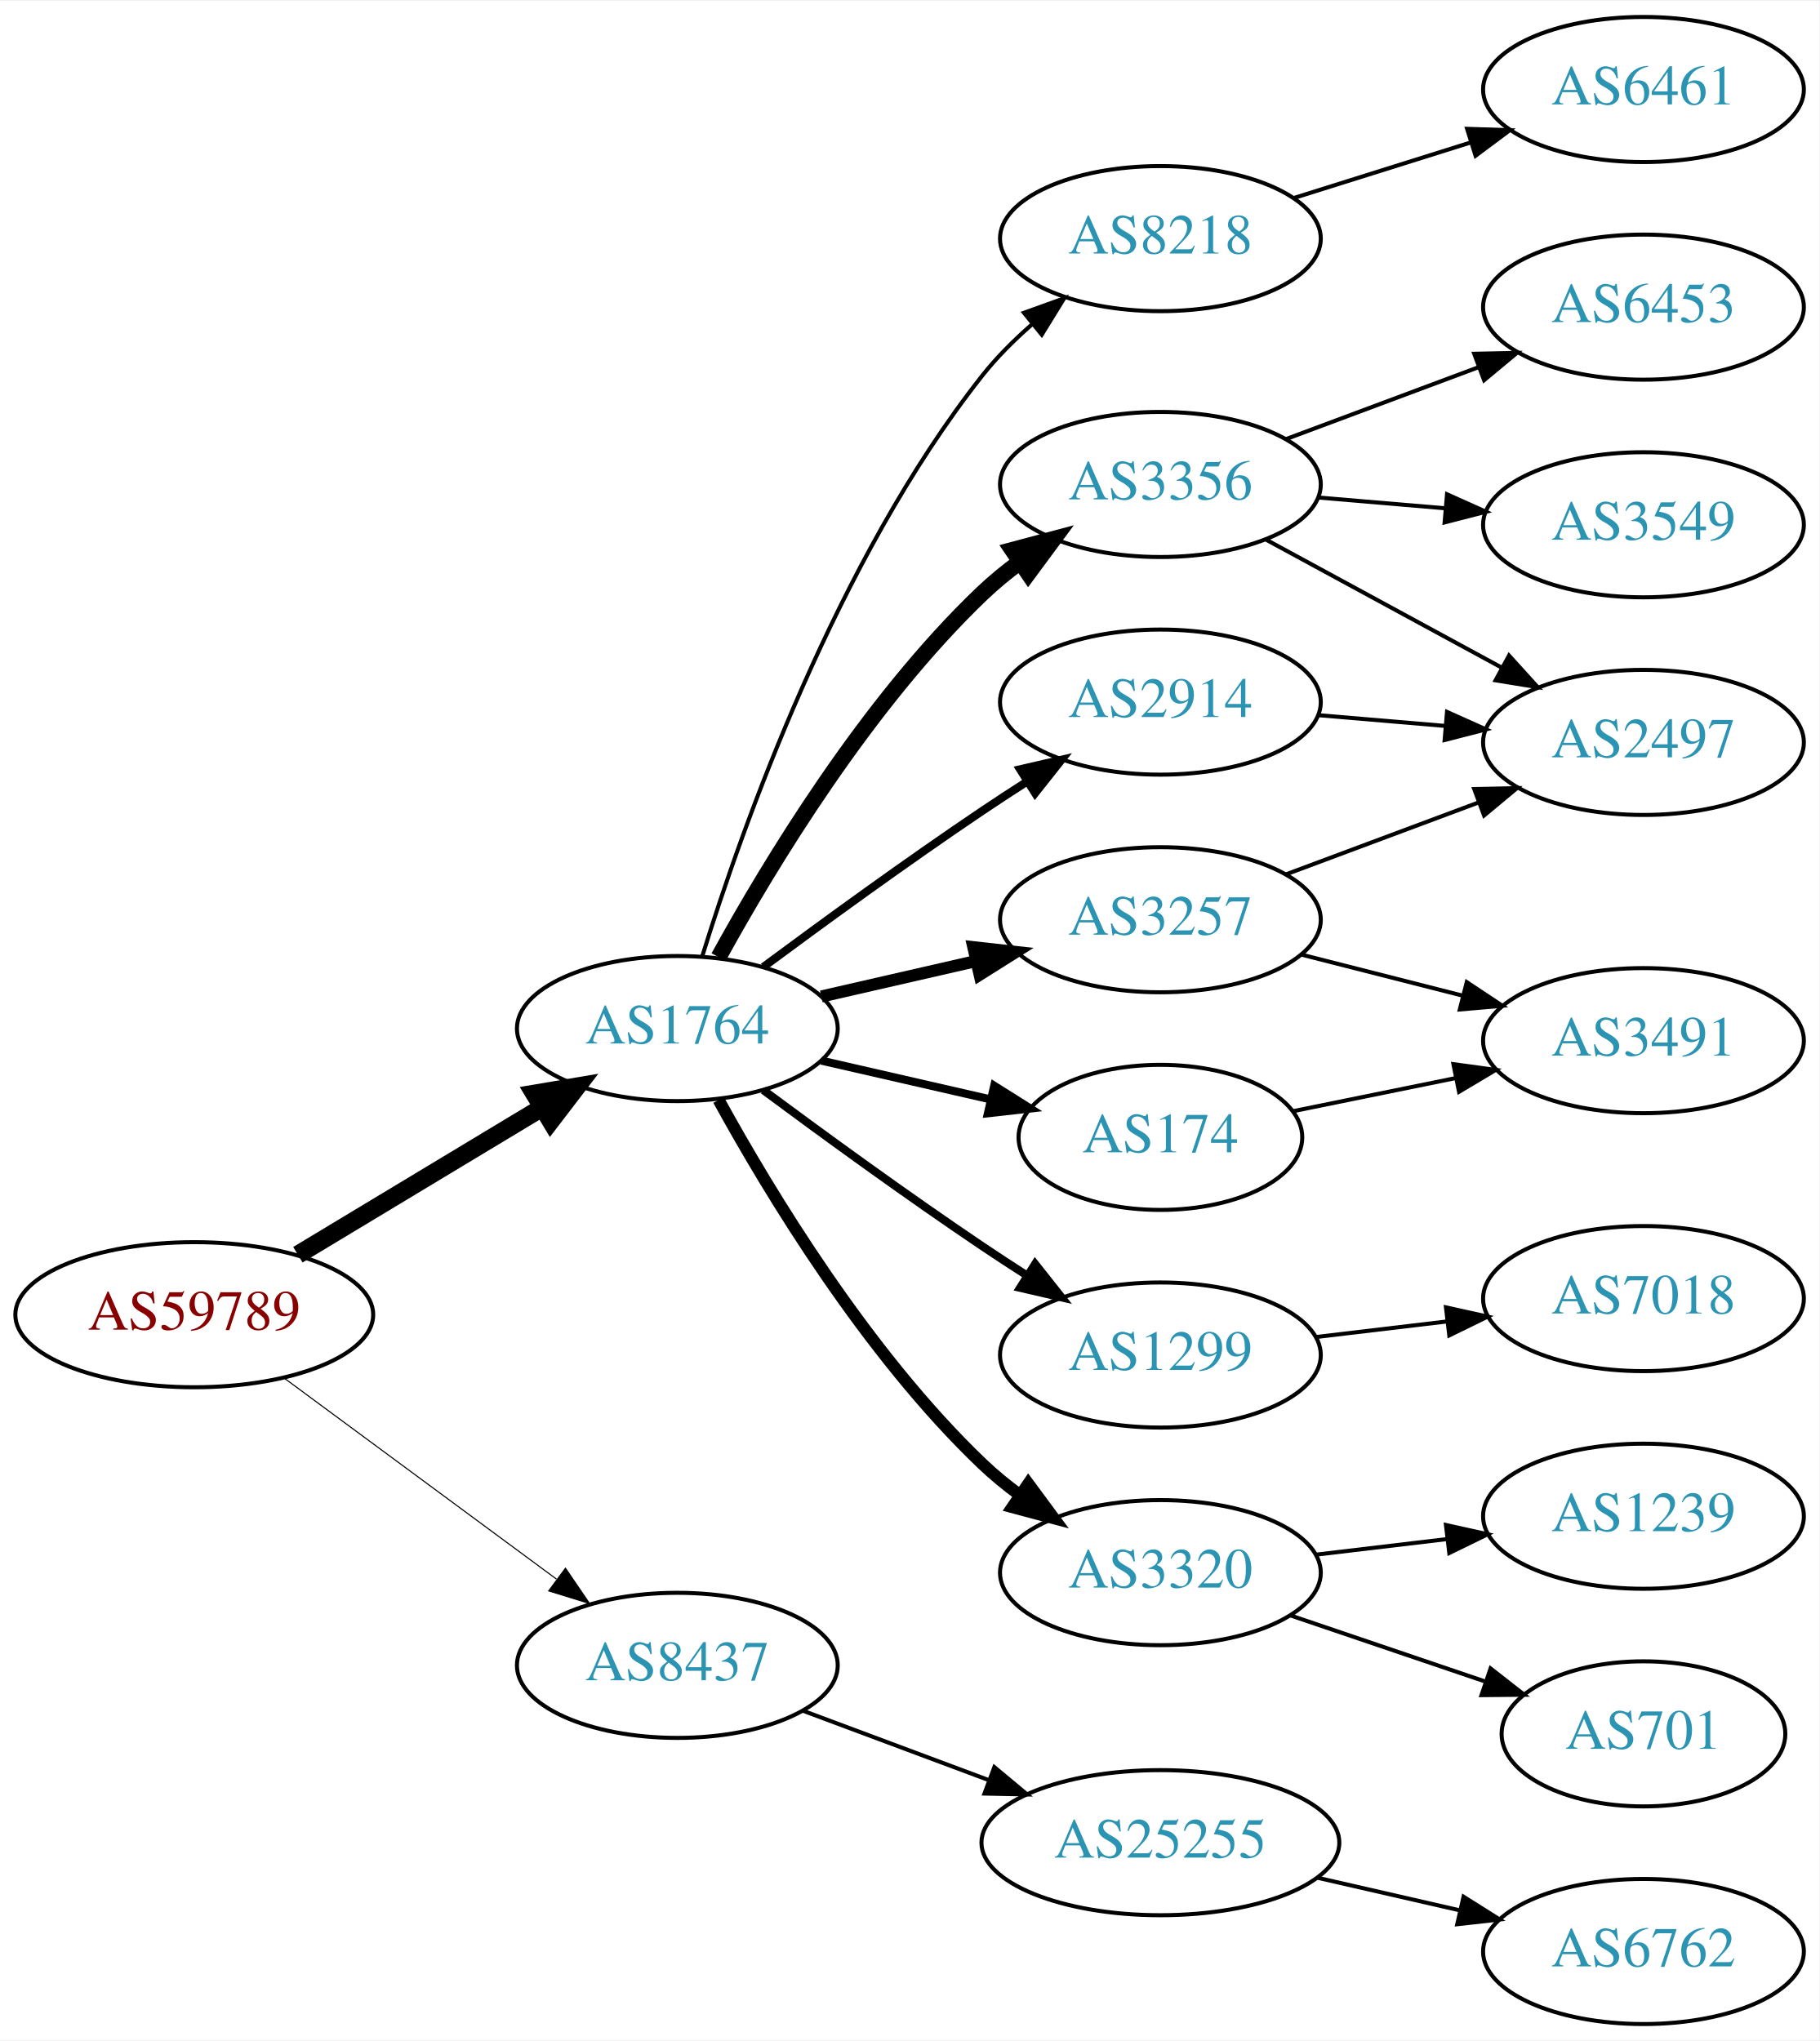
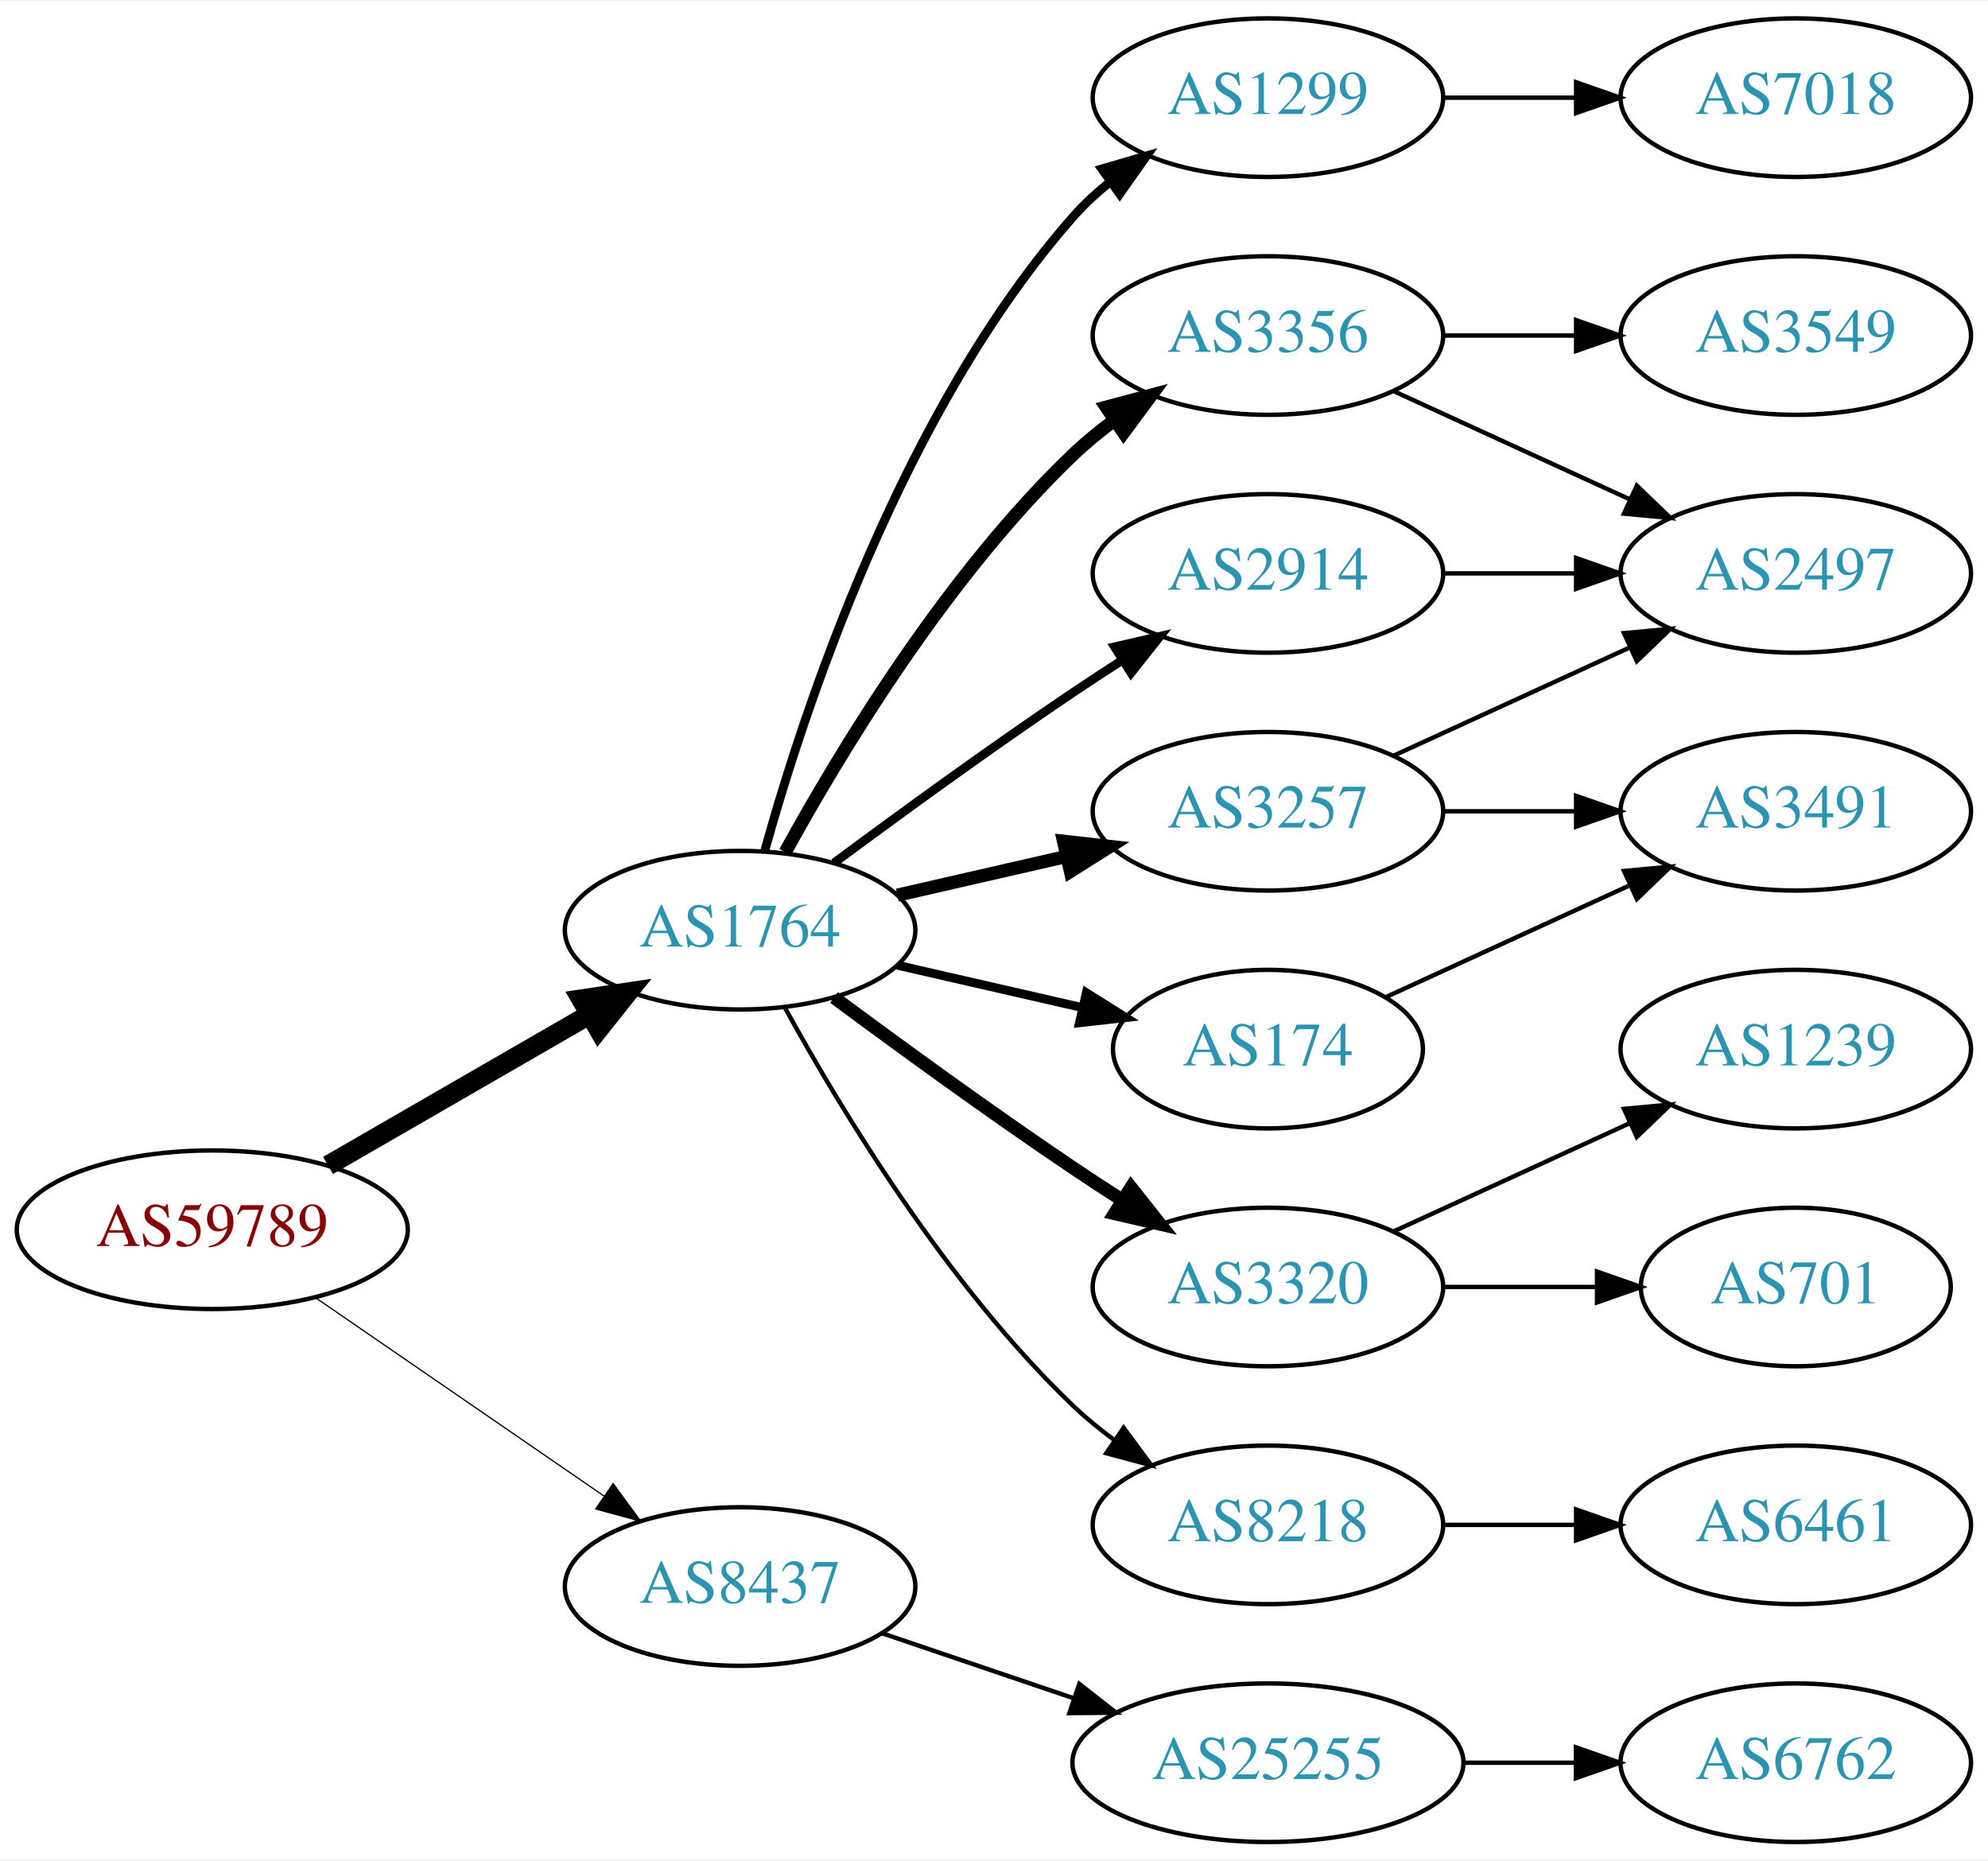
- <svg xmlns="http://www.w3.org/2000/svg" xmlns:xlink="http://www.w3.org/1999/xlink" width="451pt" height="506pt" viewBox="0.00 0.00 451.37 506.00">
-   <g id="graph0" class="graph" transform="scale(1 1) rotate(0) translate(4 502)">
-     <polygon fill="white" stroke="none" points="-4,4 -4,-502 447.37,-502 447.37,4 -4,4" />
+ <svg xmlns="http://www.w3.org/2000/svg" xmlns:xlink="http://www.w3.org/1999/xlink" width="451pt" height="422pt" viewBox="0.00 0.00 451.37 422.00">
+   <g id="graph0" class="graph" transform="scale(1 1) rotate(0) translate(4 418)">
+     <polygon fill="white" stroke="none" points="-4,4 -4,-418 447.37,-418 447.37,4 -4,4" />
    <g id="node1" class="node">
      <g id="a_node1">
        <a xlink:href="/asn/59789" xlink:title="AS59789 ~ atcismogmbh [AT]">
-           <ellipse fill="#ffffff" stroke="black" cx="44.196" cy="-176" rx="44.393" ry="18" />
-           <text text-anchor="middle" x="44.196" y="-172.3" font-family="Times,serif" font-size="14.00" fill="#880000">AS59789</text>
+           <ellipse fill="#ffffff" stroke="black" cx="44.196" cy="-139" rx="44.393" ry="18" />
+           <text text-anchor="middle" x="44.196" y="-135.3" font-family="Times,serif" font-size="14.00" fill="#880000">AS59789</text>
        </a>
      </g>
    </g>
    <g id="node2" class="node">
      <g id="a_node2">
        <a xlink:href="/asn/1764" xlink:title="AS1764 ~ NEXTLAYER-AS [AT]">
-           <ellipse fill="#ffffff" stroke="black" cx="164.039" cy="-247" rx="39.794" ry="18" />
-           <text text-anchor="middle" x="164.039" y="-243.3" font-family="Times,serif" font-size="14.00" fill="#2c94b3">AS1764</text>
+           <ellipse fill="#ffffff" stroke="black" cx="164.039" cy="-207" rx="39.794" ry="18" />
+           <text text-anchor="middle" x="164.039" y="-203.3" font-family="Times,serif" font-size="14.00" fill="#2c94b3">AS1764</text>
        </a>
      </g>
    </g>
    <g id="edge1" class="edge">
-       <path fill="none" stroke="black" stroke-width="4.5" d="M69.9,-190.884C87.495,-201.485 111.321,-215.84 130.47,-227.377" />
-       <polygon fill="black" stroke="black" stroke-width="4.5" points="128.575,-230.833 139.173,-232.621 132.639,-224.087 128.575,-230.833" />
+       <path fill="none" stroke="black" stroke-width="4.5" d="M70.476,-153.588C87.796,-163.582 110.947,-176.941 129.763,-187.799" />
+       <polygon fill="black" stroke="black" stroke-width="4.5" points="127.978,-191.314 138.607,-192.902 131.914,-184.493 127.978,-191.314" />
    </g>
    <g id="node3" class="node">
      <g id="a_node3">
        <a xlink:href="/asn/8437" xlink:title="AS8437 ~ Hutchison Drei Austria GmbH [AT]">
-           <ellipse fill="#ffffff" stroke="black" cx="164.039" cy="-89" rx="39.794" ry="18" />
-           <text text-anchor="middle" x="164.039" y="-85.3" font-family="Times,serif" font-size="14.00" fill="#2c94b3">AS8437</text>
+           <ellipse fill="#ffffff" stroke="black" cx="164.039" cy="-58" rx="39.794" ry="18" />
+           <text text-anchor="middle" x="164.039" y="-54.3" font-family="Times,serif" font-size="14.00" fill="#2c94b3">AS8437</text>
        </a>
      </g>
    </g>
    <g id="edge2" class="edge">
-       <path fill="none" stroke="black" stroke-width="0.265" d="M66.537,-160.245C85.424,-146.301 113.154,-125.829 134.047,-110.404" />
-       <polygon fill="black" stroke="black" stroke-width="0.265" points="136.286,-113.101 142.253,-104.346 132.129,-107.469 136.286,-113.101" />
+       <path fill="none" stroke="black" stroke-width="0.281" d="M67.639,-123.574C86.22,-110.802 112.781,-92.545 133.161,-78.537" />
+       <polygon fill="black" stroke="black" stroke-width="0.281" points="135.216,-81.371 141.475,-72.822 131.251,-75.602 135.216,-81.371" />
    </g>
    <g id="node4" class="node">
      <g id="a_node4">
-         <a xlink:href="/asn/2914" xlink:title="AS2914 ~ NTT America, Inc. [US]">
-           <ellipse fill="#ffffff" stroke="black" cx="283.881" cy="-328" rx="39.794" ry="18" />
-           <text text-anchor="middle" x="283.881" y="-324.3" font-family="Times,serif" font-size="14.00" fill="#2c94b3">AS2914</text>
+         <a xlink:href="/asn/3356" xlink:title="AS3356 ~ Level 3 Parent, LLC [US]">
+           <ellipse fill="#ffffff" stroke="black" cx="283.881" cy="-342" rx="39.794" ry="18" />
+           <text text-anchor="middle" x="283.881" y="-338.3" font-family="Times,serif" font-size="14.00" fill="#2c94b3">AS3356</text>
        </a>
      </g>
    </g>
    <g id="edge3" class="edge">
-       <path fill="none" stroke="black" stroke-width="2" d="M185.369,-262.277C200.231,-273.304 220.976,-288.407 239.685,-301 243.234,-303.389 246.984,-305.839 250.733,-308.242" />
-       <polygon fill="black" stroke="black" stroke-width="2" points="249.059,-311.325 259.381,-313.712 252.801,-305.409 249.059,-311.325" />
+       <path fill="none" stroke="black" stroke-width="3" d="M174.28,-224.713C186.825,-247.561 211.002,-287.611 239.685,-315 242.553,-317.739 245.742,-320.347 249.051,-322.785" />
+       <polygon fill="black" stroke="black" stroke-width="3" points="247.175,-325.742 257.411,-328.477 251.114,-319.956 247.175,-325.742" />
    </g>
    <g id="node5" class="node">
      <g id="a_node5">
-         <a xlink:href="/asn/3356" xlink:title="AS3356 ~ Level 3 Parent, LLC [US]">
-           <ellipse fill="#ffffff" stroke="black" cx="283.881" cy="-382" rx="39.794" ry="18" />
-           <text text-anchor="middle" x="283.881" y="-378.3" font-family="Times,serif" font-size="14.00" fill="#2c94b3">AS3356</text>
+         <a xlink:href="/asn/2914" xlink:title="AS2914 ~ NTT America, Inc. [US]">
+           <ellipse fill="#ffffff" stroke="black" cx="283.881" cy="-288" rx="39.794" ry="18" />
+           <text text-anchor="middle" x="283.881" y="-284.3" font-family="Times,serif" font-size="14.00" fill="#2c94b3">AS2914</text>
        </a>
      </g>
    </g>
    <g id="edge4" class="edge">
-       <path fill="none" stroke="black" stroke-width="4" d="M174.28,-264.713C186.825,-287.561 211.002,-327.611 239.685,-355 242.553,-357.739 245.742,-360.347 249.051,-362.785" />
-       <polygon fill="black" stroke="black" stroke-width="4" points="247.175,-365.742 257.411,-368.477 251.114,-359.956 247.175,-365.742" />
+       <path fill="none" stroke="black" stroke-width="2" d="M185.369,-222.277C200.231,-233.304 220.976,-248.407 239.685,-261 243.234,-263.389 246.984,-265.839 250.733,-268.242" />
+       <polygon fill="black" stroke="black" stroke-width="2" points="249.059,-271.325 259.381,-273.712 252.801,-265.409 249.059,-271.325" />
    </g>
    <g id="node6" class="node">
      <g id="a_node6">
        <a xlink:href="/asn/174" xlink:title="AS174 ~ Cogent Communications [US]">
-           <ellipse fill="#ffffff" stroke="black" cx="283.881" cy="-220" rx="35.194" ry="18" />
-           <text text-anchor="middle" x="283.881" y="-216.3" font-family="Times,serif" font-size="14.00" fill="#2c94b3">AS174</text>
+           <ellipse fill="#ffffff" stroke="black" cx="283.881" cy="-180" rx="35.194" ry="18" />
+           <text text-anchor="middle" x="283.881" y="-176.3" font-family="Times,serif" font-size="14.00" fill="#2c94b3">AS174</text>
        </a>
      </g>
    </g>
    <g id="edge5" class="edge">
-       <path fill="none" stroke="black" stroke-width="2" d="M199.758,-239.045C212.85,-236.045 227.873,-232.604 241.513,-229.478" />
-       <polygon fill="black" stroke="black" stroke-width="2" points="242.655,-232.807 251.621,-227.162 241.091,-225.984 242.655,-232.807" />
+       <path fill="none" stroke="black" stroke-width="2" d="M199.758,-199.045C212.85,-196.045 227.873,-192.604 241.513,-189.478" />
+       <polygon fill="black" stroke="black" stroke-width="2" points="242.655,-192.807 251.621,-187.162 241.091,-185.984 242.655,-192.807" />
    </g>
    <g id="node7" class="node">
      <g id="a_node7">
-         <a xlink:href="/asn/1299" xlink:title="AS1299 ~ Telia Carrier [EU]">
-           <ellipse fill="#ffffff" stroke="black" cx="283.881" cy="-166" rx="39.794" ry="18" />
-           <text text-anchor="middle" x="283.881" y="-162.3" font-family="Times,serif" font-size="14.00" fill="#2c94b3">AS1299</text>
+         <a xlink:href="/asn/3320" xlink:title="AS3320 ~ DTAG [DE]">
+           <ellipse fill="#ffffff" stroke="black" cx="283.881" cy="-126" rx="39.794" ry="18" />
+           <text text-anchor="middle" x="283.881" y="-122.3" font-family="Times,serif" font-size="14.00" fill="#2c94b3">AS3320</text>
        </a>
      </g>
    </g>
    <g id="edge6" class="edge">
-       <path fill="none" stroke="black" stroke-width="2" d="M185.369,-231.723C200.231,-220.696 220.976,-205.593 239.685,-193 243.234,-190.611 246.984,-188.161 250.733,-185.758" />
-       <polygon fill="black" stroke="black" stroke-width="2" points="252.801,-188.591 259.381,-180.288 249.059,-182.675 252.801,-188.591" />
+       <path fill="none" stroke="black" stroke-width="3" d="M185.369,-191.723C200.231,-180.696 220.976,-165.593 239.685,-153 243.234,-150.611 246.984,-148.161 250.733,-145.758" />
+       <polygon fill="black" stroke="black" stroke-width="3" points="252.801,-148.591 259.381,-140.288 249.059,-142.675 252.801,-148.591" />
    </g>
    <g id="node8" class="node">
      <g id="a_node8">
-         <a xlink:href="/asn/3320" xlink:title="AS3320 ~ DTAG [DE]">
-           <ellipse fill="#ffffff" stroke="black" cx="283.881" cy="-112" rx="39.794" ry="18" />
-           <text text-anchor="middle" x="283.881" y="-108.3" font-family="Times,serif" font-size="14.00" fill="#2c94b3">AS3320</text>
+         <a xlink:href="/asn/8218" xlink:title="AS8218 ~ legacy Neotelecoms [FR]">
+           <ellipse fill="#ffffff" stroke="black" cx="283.881" cy="-72" rx="39.794" ry="18" />
+           <text text-anchor="middle" x="283.881" y="-68.3" font-family="Times,serif" font-size="14.00" fill="#2c94b3">AS8218</text>
        </a>
      </g>
    </g>
    <g id="edge7" class="edge">
-       <path fill="none" stroke="black" stroke-width="3" d="M174.28,-229.287C186.825,-206.439 211.002,-166.389 239.685,-139 242.553,-136.261 245.742,-133.653 249.051,-131.215" />
-       <polygon fill="black" stroke="black" stroke-width="3" points="251.114,-134.044 257.411,-125.523 247.175,-128.258 251.114,-134.044" />
+       <path fill="none" stroke="black" d="M174.28,-189.287C186.825,-166.439 211.002,-126.389 239.685,-99 242.553,-96.261 245.742,-93.653 249.051,-91.215" />
+       <polygon fill="black" stroke="black" points="251.114,-94.044 257.411,-85.523 247.175,-88.258 251.114,-94.044" />
    </g>
    <g id="node9" class="node">
      <g id="a_node9">
-         <a xlink:href="/asn/3257" xlink:title="AS3257 ~ GTT [DE]">
-           <ellipse fill="#ffffff" stroke="black" cx="283.881" cy="-274" rx="39.794" ry="18" />
-           <text text-anchor="middle" x="283.881" y="-270.3" font-family="Times,serif" font-size="14.00" fill="#2c94b3">AS3257</text>
+         <a xlink:href="/asn/1299" xlink:title="AS1299 ~ Telia Carrier [EU]">
+           <ellipse fill="#ffffff" stroke="black" cx="283.881" cy="-396" rx="39.794" ry="18" />
+           <text text-anchor="middle" x="283.881" y="-392.3" font-family="Times,serif" font-size="14.00" fill="#2c94b3">AS1299</text>
        </a>
      </g>
    </g>
    <g id="edge8" class="edge">
-       <path fill="none" stroke="black" stroke-width="3" d="M199.758,-254.955C211.758,-257.704 225.379,-260.825 238.071,-263.733" />
-       <polygon fill="black" stroke="black" stroke-width="3" points="237.474,-267.187 248.003,-266.009 239.037,-260.364 237.474,-267.187" />
+       <path fill="none" stroke="black" stroke-width="2" d="M169.612,-224.946C178.517,-256.995 200.801,-324.842 239.685,-369 242.169,-371.821 245.019,-374.449 248.044,-376.871" />
+       <polygon fill="black" stroke="black" stroke-width="2" points="246.162,-379.828 256.334,-382.791 250.23,-374.131 246.162,-379.828" />
    </g>
    <g id="node10" class="node">
      <g id="a_node10">
-         <a xlink:href="/asn/8218" xlink:title="AS8218 ~ legacy Neotelecoms [FR]">
-           <ellipse fill="#ffffff" stroke="black" cx="283.881" cy="-443" rx="39.794" ry="18" />
-           <text text-anchor="middle" x="283.881" y="-439.3" font-family="Times,serif" font-size="14.00" fill="#2c94b3">AS8218</text>
+         <a xlink:href="/asn/3257" xlink:title="AS3257 ~ GTT [DE]">
+           <ellipse fill="#ffffff" stroke="black" cx="283.881" cy="-234" rx="39.794" ry="18" />
+           <text text-anchor="middle" x="283.881" y="-230.3" font-family="Times,serif" font-size="14.00" fill="#2c94b3">AS3257</text>
        </a>
      </g>
    </g>
    <g id="edge9" class="edge">
-       <path fill="none" stroke="black" d="M170.253,-265.038C180.025,-296.647 203.438,-363.047 239.685,-409 243.231,-413.496 247.488,-417.752 251.928,-421.634" />
-       <polygon fill="black" stroke="black" points="250.032,-424.603 260.002,-428.188 254.444,-419.168 250.032,-424.603" />
-     </g>
-     <g id="node19" class="node">
-       <g id="a_node19">
+       <path fill="none" stroke="black" stroke-width="3" d="M199.758,-214.955C211.758,-217.704 225.379,-220.825 238.071,-223.733" />
+       <polygon fill="black" stroke="black" stroke-width="3" points="237.474,-227.187 248.003,-226.009 239.037,-220.364 237.474,-227.187" />
+     </g>
+     <g id="node18" class="node">
+       <g id="a_node18">
        <a xlink:href="/asn/25255" xlink:title="AS25255 ~ ==&gt; TELE2 AUSTRIA &lt;== [AT]">
-           <ellipse fill="#ffffff" stroke="black" cx="283.881" cy="-45" rx="44.393" ry="18" />
-           <text text-anchor="middle" x="283.881" y="-41.3" font-family="Times,serif" font-size="14.00" fill="#2c94b3">AS25255</text>
-         </a>
-       </g>
-     </g>
-     <g id="edge21" class="edge">
-       <path fill="none" stroke="black" d="M195.08,-77.783C209.065,-72.562 225.933,-66.263 241.131,-60.589" />
-       <polygon fill="black" stroke="black" points="242.686,-63.744 250.83,-56.967 240.237,-57.186 242.686,-63.744" />
+           <ellipse fill="#ffffff" stroke="black" cx="283.881" cy="-18" rx="44.393" ry="18" />
+           <text text-anchor="middle" x="283.881" y="-14.3" font-family="Times,serif" font-size="14.00" fill="#2c94b3">AS25255</text>
+         </a>
+       </g>
+     </g>
+     <g id="edge20" class="edge">
+       <path fill="none" stroke="black" d="M196.309,-47.386C209.605,-42.873 225.331,-37.535 239.707,-32.655" />
+       <polygon fill="black" stroke="black" points="241.054,-35.894 249.398,-29.365 238.804,-29.265 241.054,-35.894" />
    </g>
    <g id="node11" class="node">
      <g id="a_node11">
        <a xlink:href="/asn/2497" xlink:title="AS2497 ~ Internet Initiative Japan Inc. [JP]">
-           <ellipse fill="#ffffff" stroke="black" cx="403.724" cy="-318" rx="39.794" ry="18" />
-           <text text-anchor="middle" x="403.724" y="-314.3" font-family="Times,serif" font-size="14.00" fill="#2c94b3">AS2497</text>
+           <ellipse fill="#ffffff" stroke="black" cx="403.724" cy="-288" rx="39.794" ry="18" />
+           <text text-anchor="middle" x="403.724" y="-284.3" font-family="Times,serif" font-size="14.00" fill="#2c94b3">AS2497</text>
        </a>
      </g>
    </g>
    <g id="edge10" class="edge">
-       <path fill="none" stroke="black" d="M323.141,-324.753C333.121,-323.906 344.007,-322.983 354.433,-322.098" />
-       <polygon fill="black" stroke="black" points="354.987,-325.564 364.656,-321.23 354.395,-318.589 354.987,-325.564" />
-     </g>
-     <g id="edge11" class="edge">
-       <path fill="none" stroke="black" d="M310.161,-368.27C327.248,-358.991 350.011,-346.628 368.688,-336.485" />
-       <polygon fill="black" stroke="black" points="370.368,-339.555 377.485,-331.707 367.027,-333.404 370.368,-339.555" />
+       <path fill="none" stroke="black" d="M312.51,-329.339C328.467,-322.027 348.738,-312.739 366.02,-304.819" />
+       <polygon fill="black" stroke="black" points="367.635,-307.929 375.268,-300.581 364.719,-301.565 367.635,-307.929" />
    </g>
    <g id="node12" class="node">
      <g id="a_node12">
-         <a xlink:href="/asn/6453" xlink:title="AS6453 ~ TATA COMMUNICATIONS (AMERICA) INC [US]">
-           <ellipse fill="#ffffff" stroke="black" cx="403.724" cy="-426" rx="39.794" ry="18" />
-           <text text-anchor="middle" x="403.724" y="-422.3" font-family="Times,serif" font-size="14.00" fill="#2c94b3">AS6453</text>
-         </a>
-       </g>
+         <a xlink:href="/asn/3549" xlink:title="AS3549 ~ Level 3 Parent, LLC [US]">
+           <ellipse fill="#ffffff" stroke="black" cx="403.724" cy="-342" rx="39.794" ry="18" />
+           <text text-anchor="middle" x="403.724" y="-338.3" font-family="Times,serif" font-size="14.00" fill="#2c94b3">AS3549</text>
+         </a>
+       </g>
+     </g>
+     <g id="edge11" class="edge">
+       <path fill="none" stroke="black" d="M323.794,-342C333.347,-342 343.697,-342 353.659,-342" />
+       <polygon fill="black" stroke="black" points="353.852,-345.5 363.852,-342 353.852,-338.5 353.852,-345.5" />
    </g>
    <g id="edge12" class="edge">
-       <path fill="none" stroke="black" d="M314.923,-393.217C329.492,-398.657 347.191,-405.265 362.871,-411.12" />
-       <polygon fill="black" stroke="black" points="361.735,-414.431 372.327,-414.651 364.183,-407.874 361.735,-414.431" />
+       <path fill="none" stroke="black" d="M323.794,-288C333.347,-288 343.697,-288 353.659,-288" />
+       <polygon fill="black" stroke="black" points="353.852,-291.5 363.852,-288 353.852,-284.5 353.852,-291.5" />
    </g>
    <g id="node13" class="node">
      <g id="a_node13">
-         <a xlink:href="/asn/3549" xlink:title="AS3549 ~ Level 3 Parent, LLC [US]">
-           <ellipse fill="#ffffff" stroke="black" cx="403.724" cy="-372" rx="39.794" ry="18" />
-           <text text-anchor="middle" x="403.724" y="-368.3" font-family="Times,serif" font-size="14.00" fill="#2c94b3">AS3549</text>
+         <a xlink:href="/asn/3491" xlink:title="AS3491 ~ PCCW Global, Inc. [US]">
+           <ellipse fill="#ffffff" stroke="black" cx="403.724" cy="-234" rx="39.794" ry="18" />
+           <text text-anchor="middle" x="403.724" y="-230.3" font-family="Times,serif" font-size="14.00" fill="#2c94b3">AS3491</text>
        </a>
      </g>
    </g>
    <g id="edge13" class="edge">
-       <path fill="none" stroke="black" d="M323.141,-378.753C333.121,-377.906 344.007,-376.983 354.433,-376.098" />
-       <polygon fill="black" stroke="black" points="354.987,-379.564 364.656,-375.23 354.395,-372.589 354.987,-379.564" />
+       <path fill="none" stroke="black" d="M310.742,-191.851C326.863,-199.238 347.865,-208.862 365.73,-217.048" />
+       <polygon fill="black" stroke="black" points="364.733,-220.441 375.282,-221.425 367.649,-214.077 364.733,-220.441" />
+     </g>
+     <g id="node14" class="node">
+       <g id="a_node14">
+         <a xlink:href="/asn/701" xlink:title="AS701 ~ UUNET [US]">
+           <ellipse fill="#ffffff" stroke="black" cx="403.724" cy="-126" rx="35.194" ry="18" />
+           <text text-anchor="middle" x="403.724" y="-122.3" font-family="Times,serif" font-size="14.00" fill="#2c94b3">AS701</text>
+         </a>
+       </g>
+     </g>
+     <g id="edge14" class="edge">
+       <path fill="none" stroke="black" d="M323.794,-126C334.881,-126 347.04,-126 358.422,-126" />
+       <polygon fill="black" stroke="black" points="358.604,-129.5 368.604,-126 358.604,-122.5 358.604,-129.5" />
+     </g>
+     <g id="node15" class="node">
+       <g id="a_node15">
+         <a xlink:href="/asn/1239" xlink:title="AS1239 ~ Sprint [US]">
+           <ellipse fill="#ffffff" stroke="black" cx="403.724" cy="-180" rx="39.794" ry="18" />
+           <text text-anchor="middle" x="403.724" y="-176.3" font-family="Times,serif" font-size="14.00" fill="#2c94b3">AS1239</text>
+         </a>
+       </g>
+     </g>
+     <g id="edge15" class="edge">
+       <path fill="none" stroke="black" d="M312.51,-138.661C328.467,-145.973 348.738,-155.261 366.02,-163.181" />
+       <polygon fill="black" stroke="black" points="364.719,-166.435 375.268,-167.419 367.635,-160.071 364.719,-166.435" />
+     </g>
+     <g id="node16" class="node">
+       <g id="a_node16">
+         <a xlink:href="/asn/6461" xlink:title="AS6461 ~ Zayo Bandwidth [US]">
+           <ellipse fill="#ffffff" stroke="black" cx="403.724" cy="-72" rx="39.794" ry="18" />
+           <text text-anchor="middle" x="403.724" y="-68.3" font-family="Times,serif" font-size="14.00" fill="#2c94b3">AS6461</text>
+         </a>
+       </g>
+     </g>
+     <g id="edge16" class="edge">
+       <path fill="none" stroke="black" d="M323.794,-72C333.347,-72 343.697,-72 353.659,-72" />
+       <polygon fill="black" stroke="black" points="353.852,-75.5 363.852,-72 353.852,-68.5 353.852,-75.5" />
    </g>
    <g id="node17" class="node">
      <g id="a_node17">
-         <a xlink:href="/asn/3491" xlink:title="AS3491 ~ PCCW Global, Inc. [US]">
-           <ellipse fill="#ffffff" stroke="black" cx="403.724" cy="-244" rx="39.794" ry="18" />
-           <text text-anchor="middle" x="403.724" y="-240.3" font-family="Times,serif" font-size="14.00" fill="#2c94b3">AS3491</text>
-         </a>
-       </g>
+         <a xlink:href="/asn/7018" xlink:title="AS7018 ~ AT&amp;T Services, Inc. [US]">
+           <ellipse fill="#ffffff" stroke="black" cx="403.724" cy="-396" rx="39.794" ry="18" />
+           <text text-anchor="middle" x="403.724" y="-392.3" font-family="Times,serif" font-size="14.00" fill="#2c94b3">AS7018</text>
+         </a>
+       </g>
+     </g>
+     <g id="edge17" class="edge">
+       <path fill="none" stroke="black" d="M323.794,-396C333.347,-396 343.697,-396 353.659,-396" />
+       <polygon fill="black" stroke="black" points="353.852,-399.5 363.852,-396 353.852,-392.5 353.852,-399.5" />
    </g>
    <g id="edge19" class="edge">
-       <path fill="none" stroke="black" d="M316.771,-226.495C329.156,-229.017 343.574,-231.953 357.024,-234.693" />
-       <polygon fill="black" stroke="black" points="356.572,-238.173 367.07,-236.739 357.969,-231.313 356.572,-238.173" />
-     </g>
-     <g id="node16" class="node">
-       <g id="a_node16">
-         <a xlink:href="/asn/7018" xlink:title="AS7018 ~ AT&amp;T Services, Inc. [US]">
-           <ellipse fill="#ffffff" stroke="black" cx="403.724" cy="-180" rx="39.794" ry="18" />
-           <text text-anchor="middle" x="403.724" y="-176.3" font-family="Times,serif" font-size="14.00" fill="#2c94b3">AS7018</text>
-         </a>
-       </g>
-     </g>
-     <g id="edge16" class="edge">
-       <path fill="none" stroke="black" d="M322.491,-170.468C332.802,-171.693 344.12,-173.038 354.92,-174.321" />
-       <polygon fill="black" stroke="black" points="354.724,-177.822 365.067,-175.526 355.55,-170.871 354.724,-177.822" />
-     </g>
-     <g id="node14" class="node">
-       <g id="a_node14">
-         <a xlink:href="/asn/1239" xlink:title="AS1239 ~ Sprint [US]">
-           <ellipse fill="#ffffff" stroke="black" cx="403.724" cy="-126" rx="39.794" ry="18" />
-           <text text-anchor="middle" x="403.724" y="-122.3" font-family="Times,serif" font-size="14.00" fill="#2c94b3">AS1239</text>
-         </a>
-       </g>
-     </g>
-     <g id="edge14" class="edge">
-       <path fill="none" stroke="black" d="M322.491,-116.468C332.802,-117.693 344.12,-119.038 354.92,-120.321" />
-       <polygon fill="black" stroke="black" points="354.724,-123.822 365.067,-121.526 355.55,-116.871 354.724,-123.822" />
-     </g>
-     <g id="node15" class="node">
-       <g id="a_node15">
-         <a xlink:href="/asn/701" xlink:title="AS701 ~ UUNET [US]">
-           <ellipse fill="#ffffff" stroke="black" cx="403.724" cy="-72" rx="35.194" ry="18" />
-           <text text-anchor="middle" x="403.724" y="-68.3" font-family="Times,serif" font-size="14.00" fill="#2c94b3">AS701</text>
-         </a>
-       </g>
-     </g>
-     <g id="edge15" class="edge">
-       <path fill="none" stroke="black" d="M316.151,-101.386C330.918,-96.373 348.681,-90.344 364.264,-85.055" />
-       <polygon fill="black" stroke="black" points="365.792,-88.232 374.136,-81.704 363.542,-81.604 365.792,-88.232" />
-     </g>
-     <g id="edge17" class="edge">
-       <path fill="none" stroke="black" d="M314.923,-285.217C329.492,-290.657 347.191,-297.265 362.871,-303.12" />
-       <polygon fill="black" stroke="black" points="361.735,-306.431 372.327,-306.651 364.183,-299.874 361.735,-306.431" />
+       <path fill="none" stroke="black" d="M312.51,-246.661C328.467,-253.973 348.738,-263.261 366.02,-271.181" />
+       <polygon fill="black" stroke="black" points="364.719,-274.435 375.268,-275.419 367.635,-268.071 364.719,-274.435" />
    </g>
    <g id="edge18" class="edge">
-       <path fill="none" stroke="black" d="M318.966,-265.323C331.425,-262.151 345.697,-258.518 358.887,-255.16" />
-       <polygon fill="black" stroke="black" points="359.888,-258.517 368.715,-252.658 358.161,-251.733 359.888,-258.517" />
-     </g>
-     <g id="node18" class="node">
-       <g id="a_node18">
-         <a xlink:href="/asn/6461" xlink:title="AS6461 ~ Zayo Bandwidth [US]">
-           <ellipse fill="#ffffff" stroke="black" cx="403.724" cy="-480" rx="39.794" ry="18" />
-           <text text-anchor="middle" x="403.724" y="-476.3" font-family="Times,serif" font-size="14.00" fill="#2c94b3">AS6461</text>
-         </a>
-       </g>
-     </g>
-     <g id="edge20" class="edge">
-       <path fill="none" stroke="black" d="M317.082,-453.11C330.592,-457.352 346.48,-462.341 360.879,-466.862" />
-       <polygon fill="black" stroke="black" points="359.972,-470.245 370.562,-469.902 362.069,-463.567 359.972,-470.245" />
-     </g>
-     <g id="node20" class="node">
-       <g id="a_node20">
+       <path fill="none" stroke="black" d="M323.794,-234C333.347,-234 343.697,-234 353.659,-234" />
+       <polygon fill="black" stroke="black" points="353.852,-237.5 363.852,-234 353.852,-230.5 353.852,-237.5" />
+     </g>
+     <g id="node19" class="node">
+       <g id="a_node19">
        <a xlink:href="/asn/6762" xlink:title="AS6762 ~ TELECOM ITALIA SPARKLE S.p.A. [IT]">
          <ellipse fill="#ffffff" stroke="black" cx="403.724" cy="-18" rx="39.794" ry="18" />
          <text text-anchor="middle" x="403.724" y="-14.3" font-family="Times,serif" font-size="14.00" fill="#2c94b3">AS6762</text>
        </a>
      </g>
    </g>
-     <g id="edge22" class="edge">
-       <path fill="none" stroke="black" d="M322.816,-36.308C334.057,-33.733 346.469,-30.889 358.092,-28.226" />
-       <polygon fill="black" stroke="black" points="359.088,-31.588 368.054,-25.944 357.525,-24.765 359.088,-31.588" />
+     <g id="edge21" class="edge">
+       <path fill="none" stroke="black" d="M328.092,-18C336.405,-18 345.168,-18 353.65,-18" />
+       <polygon fill="black" stroke="black" points="353.809,-21.5 363.809,-18 353.809,-14.5 353.809,-21.5" />
    </g>
  </g>
</svg>
